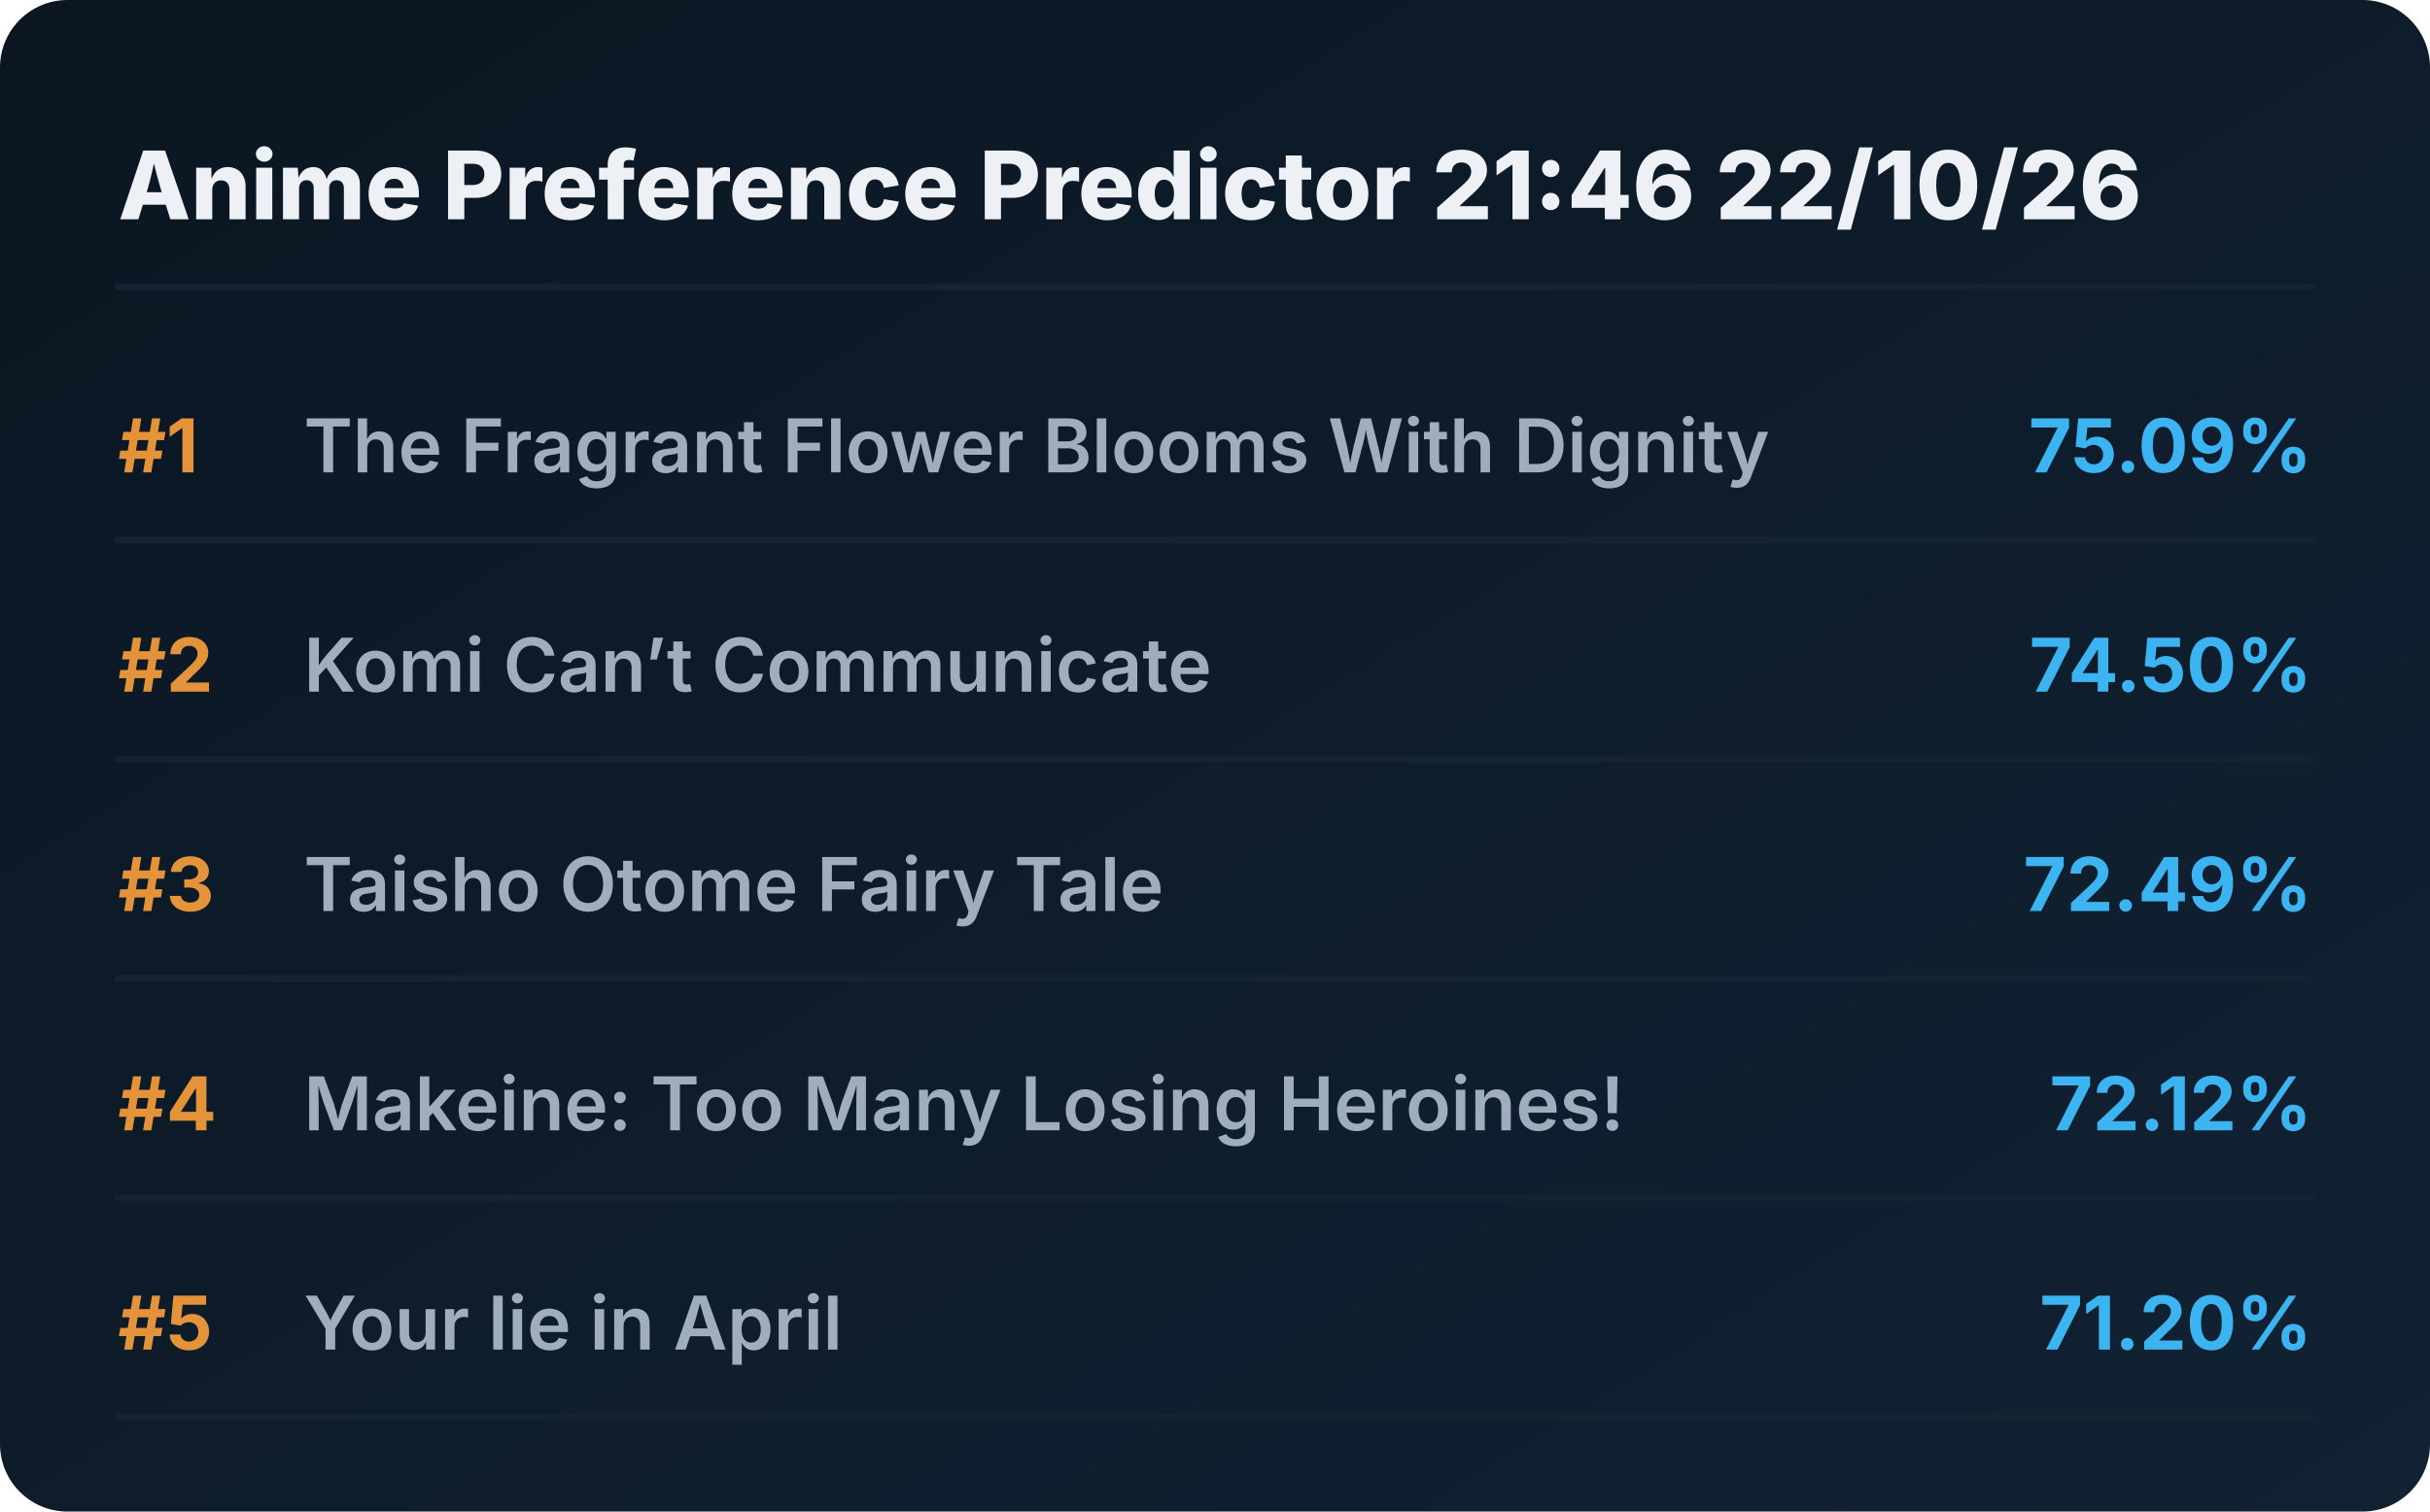
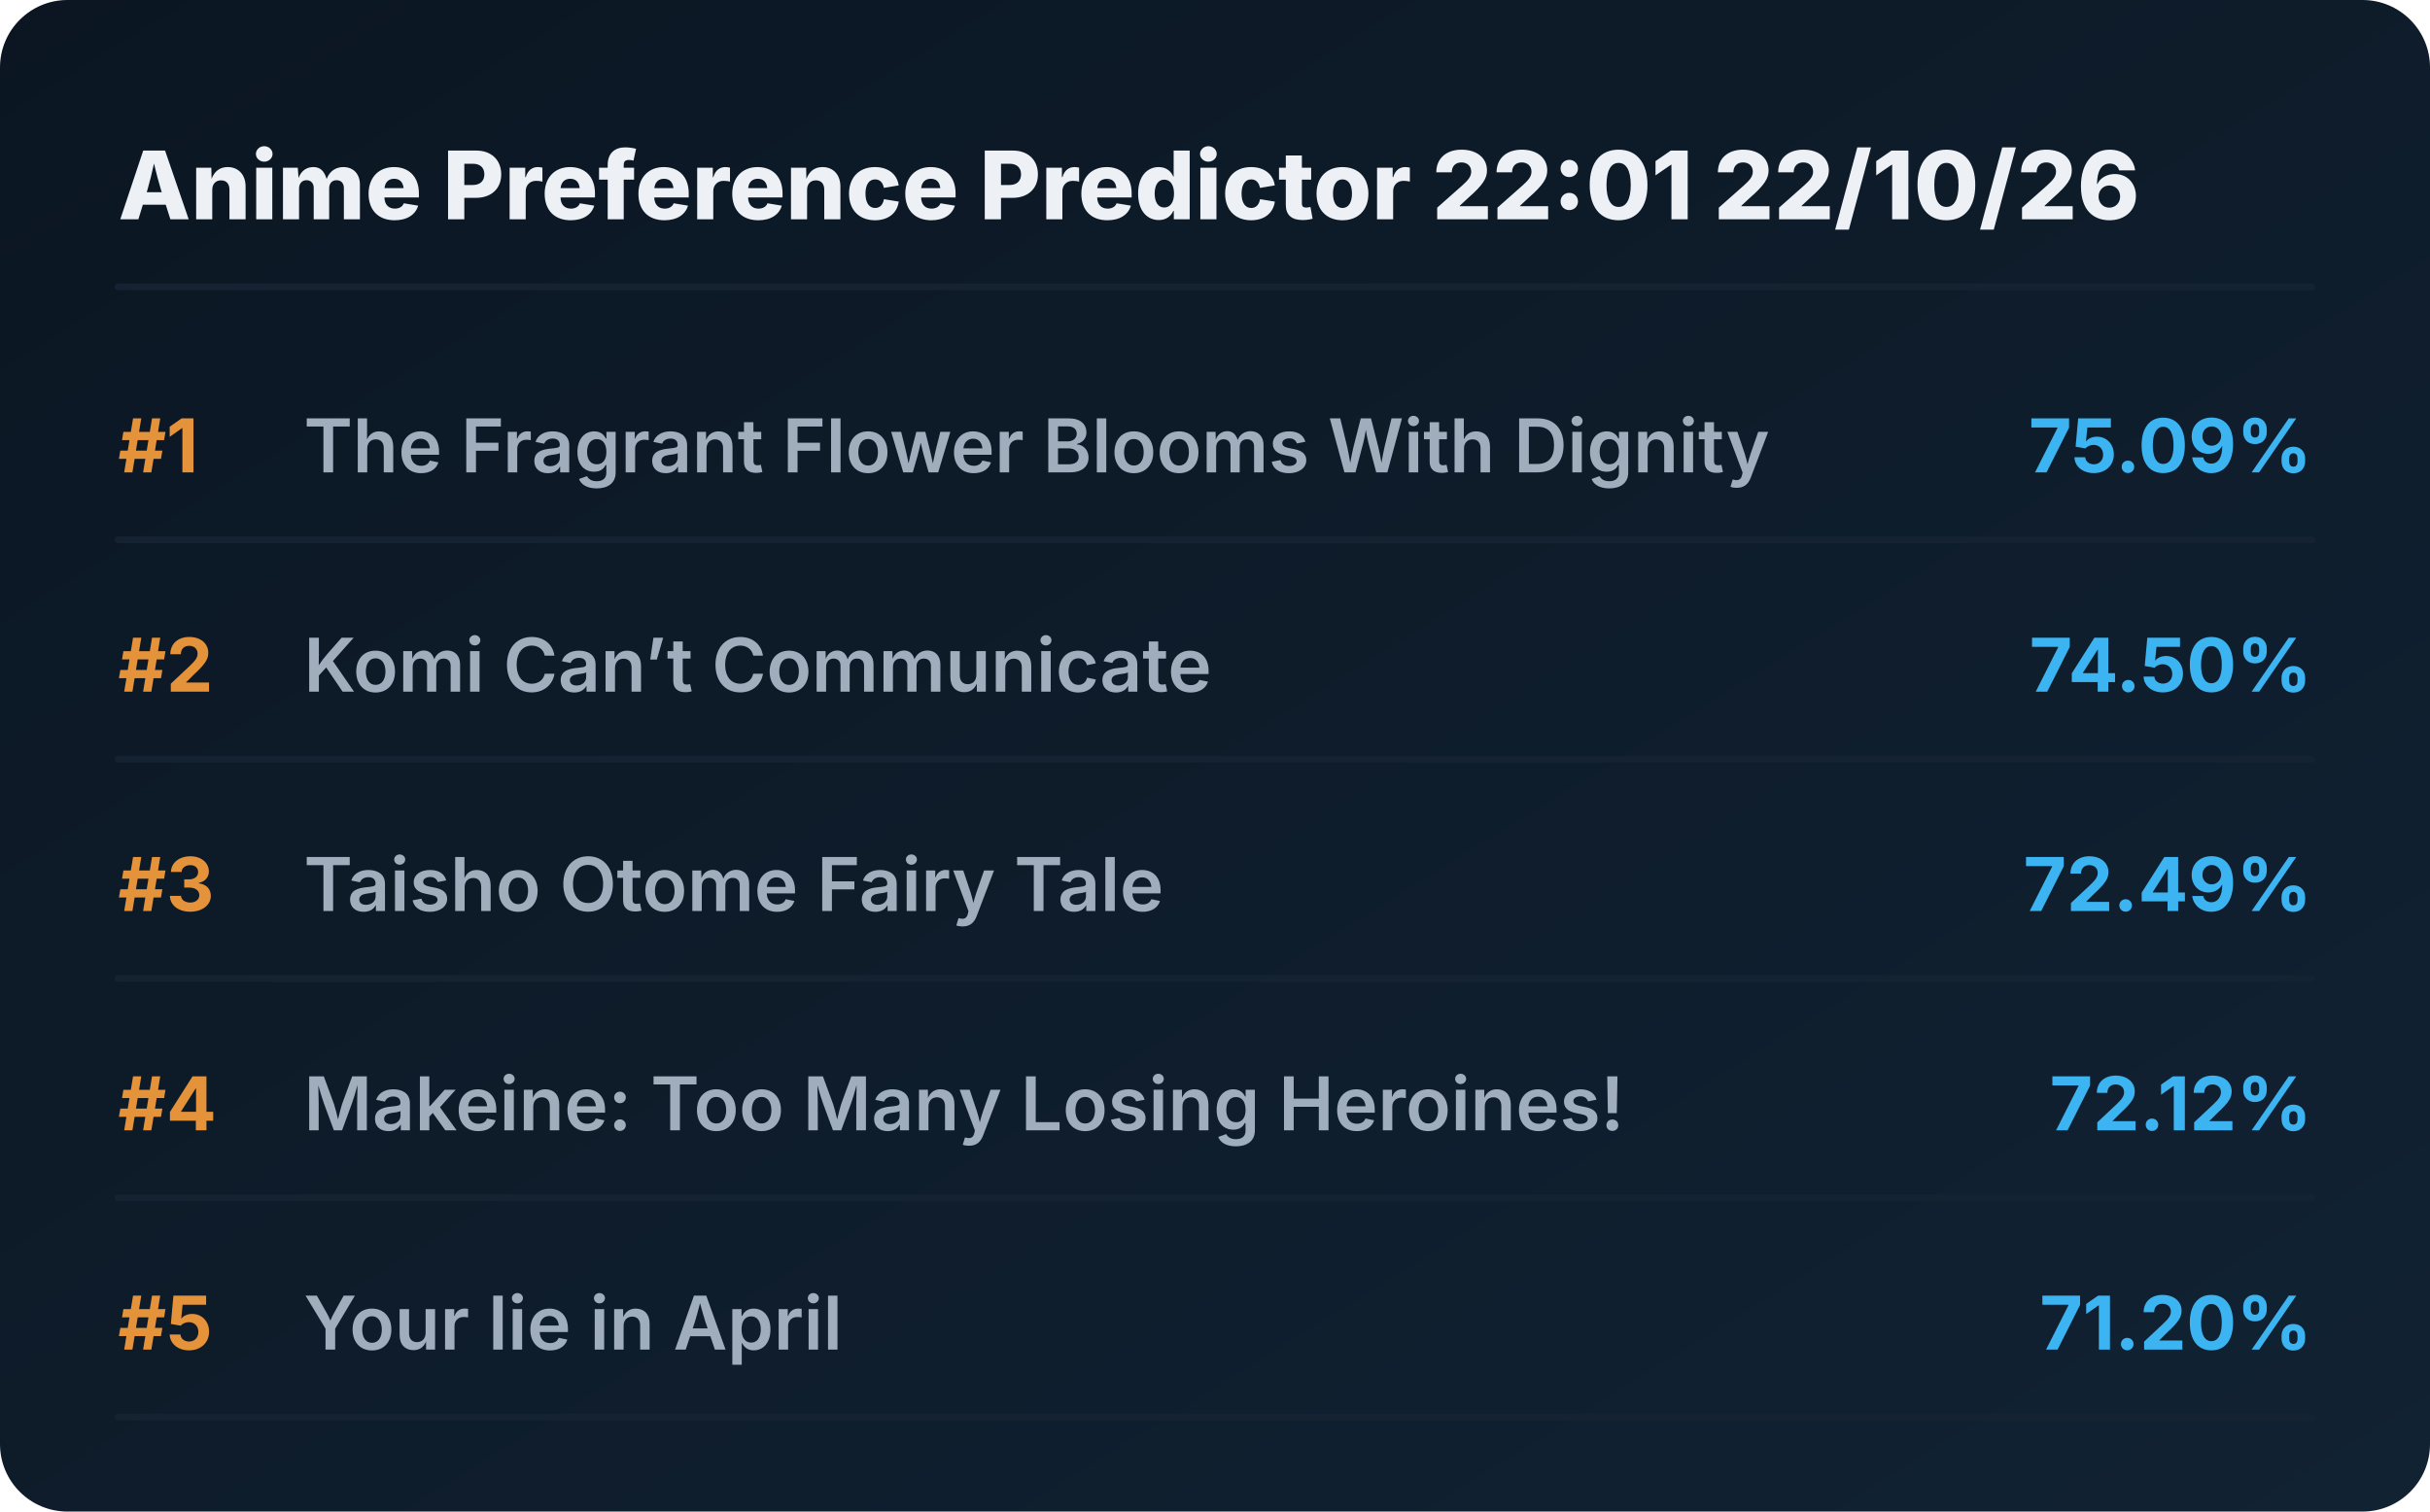
<svg xmlns="http://www.w3.org/2000/svg" viewBox="0 0 720 448" preserveAspectRatio="xMidYMid meet" style="width: 100%; height: auto; max-width: 720px;">
  <defs>
    <linearGradient id="boxGrad" x1="0%" y1="0%" x2="100%" y2="100%">
      <stop offset="0%" stop-color="#0b1622" />
      <stop offset="100%" stop-color="#112233" />
    </linearGradient>
    <clipPath id="titleClip">
      <rect x="90" y="0" width="510" height="100%" />
    </clipPath>
  </defs>
  <style>
    .bg { fill: url(#boxGrad); rx: 20px; }
    .header { font-family: 'Overpass', 'Inter', system-ui, sans-serif; font-weight: 800; font-size: 28px; fill: #edf1f5; }
    .rank { font-family: 'Overpass', 'Inter', system-ui, sans-serif; font-weight: 700; font-size: 22px; fill: #e5933a; }
    .title { font-family: 'Overpass', 'Inter', system-ui, sans-serif; font-weight: 600; font-size: 22px; fill: #9fadbd; }
    .score { font-family: 'Overpass', 'Inter', system-ui, sans-serif; font-weight: 700; font-size: 22px; fill: #3db4f2; }
    .line { stroke: #152232; stroke-width: 2; stroke-linecap: round; }
  </style>
  <rect class="bg" width="720" height="448" />
-   <text x="35" y="65" class="header">Anime Preference Predictor 21:46 22/10/26</text>
+   <text x="35" y="65" class="header">Anime Preference Predictor 22:01 22/10/26</text>
  <line x1="35" y1="85" x2="685" y2="85" class="line" />
  <g transform="translate(0, 0)">
    <text x="35" y="140" class="rank">#1</text>
    <text x="90" y="140" class="title">The Fragrant Flower Blooms With Dignity</text>
    <text x="685" y="140" class="score" text-anchor="end">75.09%</text>
    <line x1="35" y1="160" x2="685" y2="160" class="line" />
  </g>
  <g transform="translate(0, 65)">
    <text x="35" y="140" class="rank">#2</text>
    <text x="90" y="140" class="title">Komi Can’t Communicate</text>
    <text x="685" y="140" class="score" text-anchor="end">74.50%</text>
    <line x1="35" y1="160" x2="685" y2="160" class="line" />
  </g>
  <g transform="translate(0, 130)">
    <text x="35" y="140" class="rank">#3</text>
    <text x="90" y="140" class="title">Taisho Otome Fairy Tale</text>
    <text x="685" y="140" class="score" text-anchor="end">72.49%</text>
    <line x1="35" y1="160" x2="685" y2="160" class="line" />
  </g>
  <g transform="translate(0, 195)">
    <text x="35" y="140" class="rank">#4</text>
    <text x="90" y="140" class="title">Makeine: Too Many Losing Heroines!</text>
    <text x="685" y="140" class="score" text-anchor="end">72.12%</text>
    <line x1="35" y1="160" x2="685" y2="160" class="line" />
  </g>
  <g transform="translate(0, 260)">
    <text x="35" y="140" class="rank">#5</text>
    <text x="90" y="140" class="title">Your lie in April</text>
    <text x="685" y="140" class="score" text-anchor="end">71.20%</text>
    <line x1="35" y1="160" x2="685" y2="160" class="line" />
  </g>
</svg>
